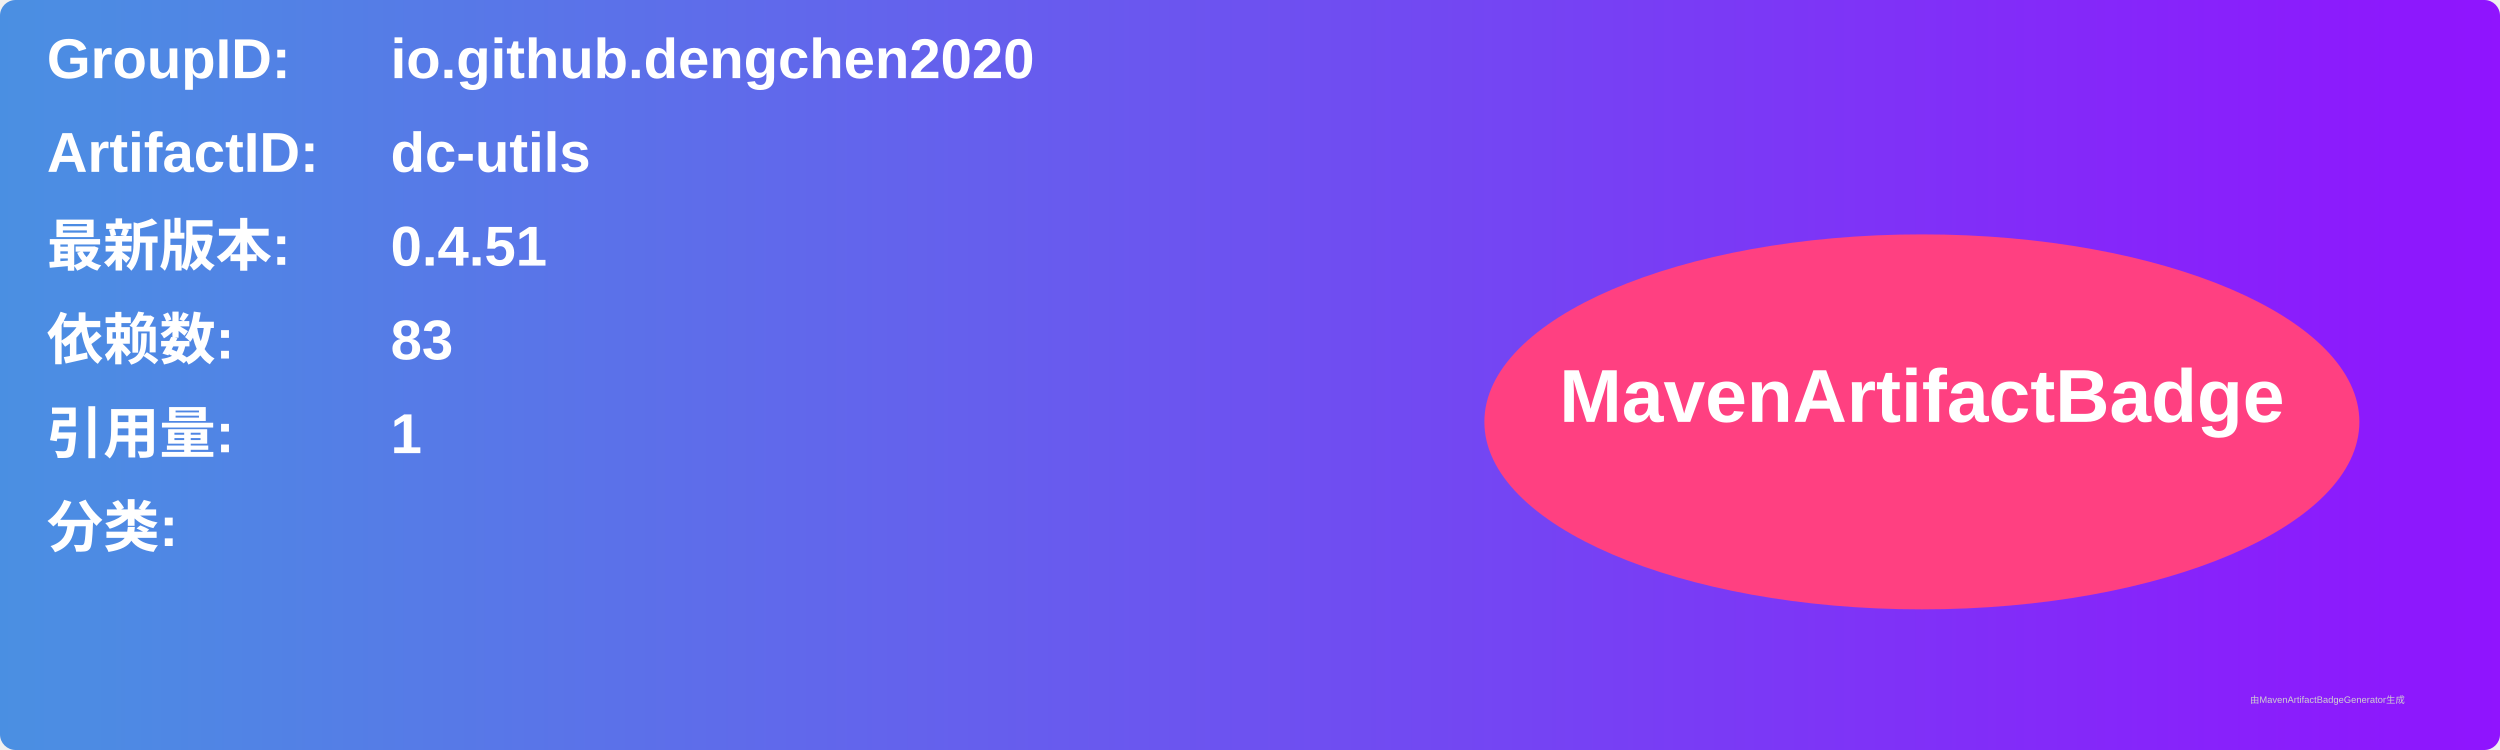
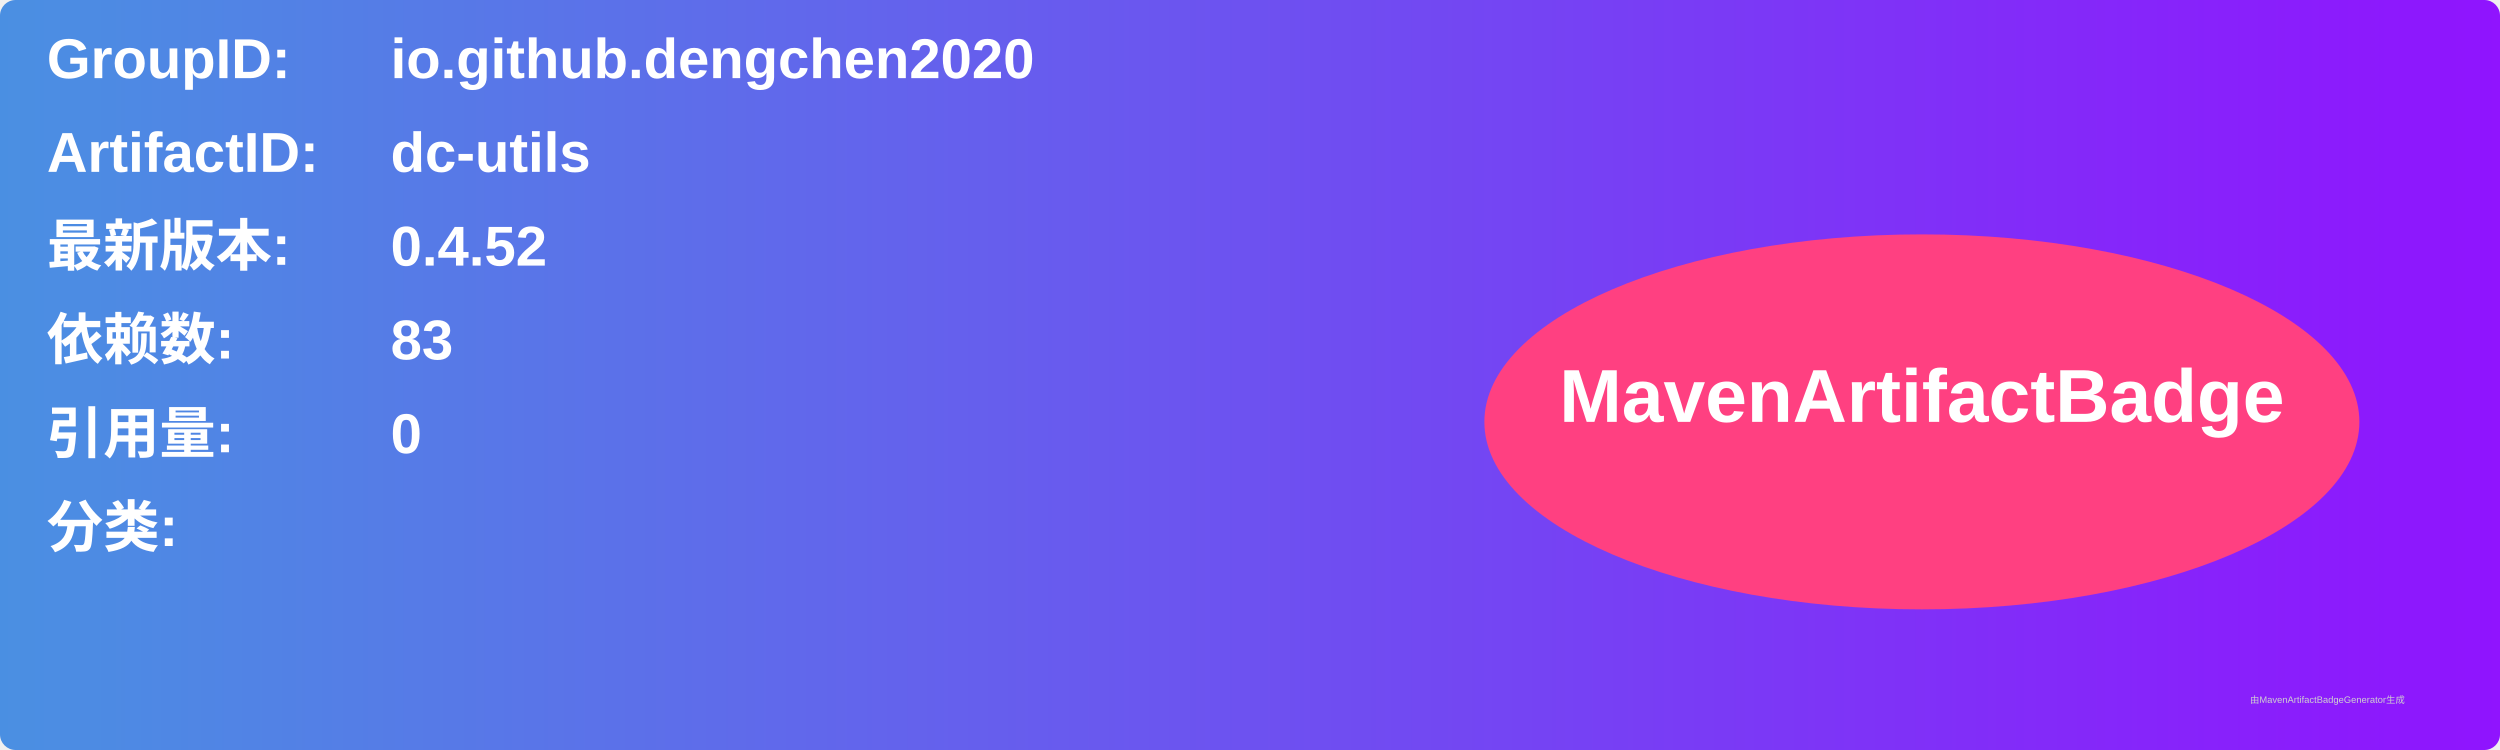
<svg xmlns="http://www.w3.org/2000/svg" width="800" height="240" viewBox="0 0 800 240">
  <linearGradient id="grad" x1="0%" y1="0%" x2="100%" y2="0%">
    <stop offset="0%" stop-color="#4a90e2" />
    <stop offset="100%" stop-color="#9013fe" />
  </linearGradient>
  <rect width="100%" height="100%" rx="5" ry="5" fill="url(#grad)" />
  <g transform="translate(15, 15)">
    <text x="0" y="10" font-family="Arial" font-size="18" fill="white" font-weight="bold" width="260">GroupID:</text>
    <text x="110" y="10" font-family="Arial" font-size="18" fill="white" font-weight="bold" width="460">io.github.dengchen2020</text>
    <text x="0" y="40" font-family="Arial" font-size="18" fill="white" font-weight="bold" width="260">ArtifactID:</text>
    <text x="110" y="40" font-family="Arial" font-size="18" fill="white" font-weight="bold" width="460">dc-utils</text>
    <text x="0" y="70" font-family="Arial" font-size="18" fill="white" font-weight="bold">最新版本:</text>
    <text x="110" y="70" font-family="Arial" font-size="18" fill="white" font-weight="bold">
-       <tspan font-weight="bold">0.4.51</tspan>
+       <tspan font-weight="bold">0.4.52</tspan>
    </text>
    <text x="0" y="100" font-family="Arial" font-size="18" fill="white" font-weight="bold">依赖数: </text>
    <text x="110" y="100" font-family="Arial" font-size="18" fill="white">
      <tspan font-weight="bold">83</tspan>
    </text>
    <text x="0" y="130" font-family="Arial" font-size="18" fill="white" font-weight="bold">引用量: </text>
    <text x="110" y="130" font-family="Arial" font-size="18" fill="white">
-       <tspan font-weight="bold">1</tspan>
+       <tspan font-weight="bold">0</tspan>
    </text>
    <text x="0" y="160" font-family="Arial" font-size="18" fill="white" font-weight="bold">分类:</text>
    <text x="10" y="190" font-family="Arial" font-size="10" fill="white">
      <tspan font-weight="bold" />
    </text>
    <ellipse cx="600" cy="120" rx="140" ry="60" fill="#ff4081" />
    <text x="600" y="120" text-anchor="middle" font-family="Arial" font-size="24" fill="white" font-weight="bold">MavenArtifactBadge</text>
  </g>
  <text x="720" y="225" font-family="Arial" font-size="3" fill="#d0d0d0">由MavenArtifactBadgeGenerator生成</text>
</svg>
